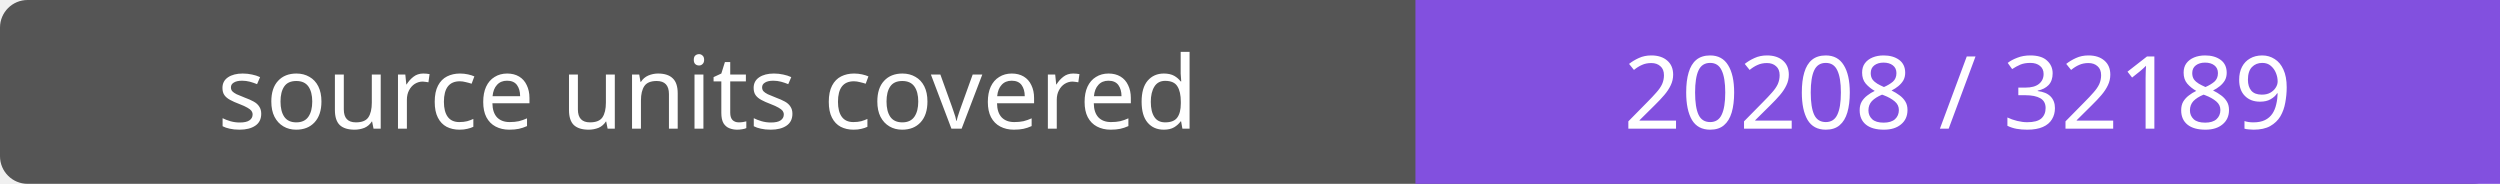
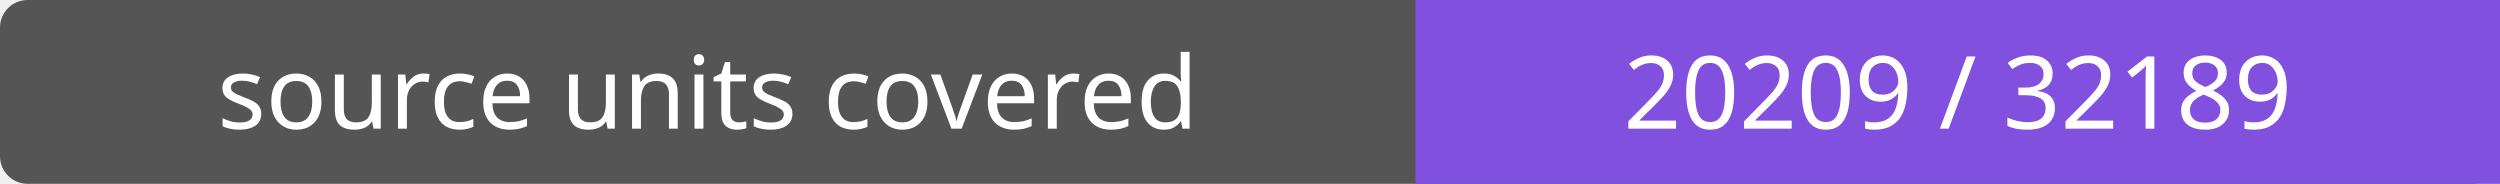
- <svg xmlns="http://www.w3.org/2000/svg" width="272" height="20" role="img" aria-label="source units covered: 20208 / 32189">
+ <svg xmlns="http://www.w3.org/2000/svg" width="272" height="20" role="img" aria-label="source units covered: 20209 / 32189">
  <rect width="272" height="20" rx="3" fill="#555" />
  <path fill="#8250df" d="M154 0h118v20H154z" />
  <g fill="#fff" text-anchor="middle" font-family="Verdana,sans-serif" font-size="11">
    <text x="77.0" y="14">source units covered</text>
-     <text x="213.0" y="14">20208 / 32189</text>
+     <text x="213.0" y="14">20209 / 32189</text>
  </g>
</svg>
